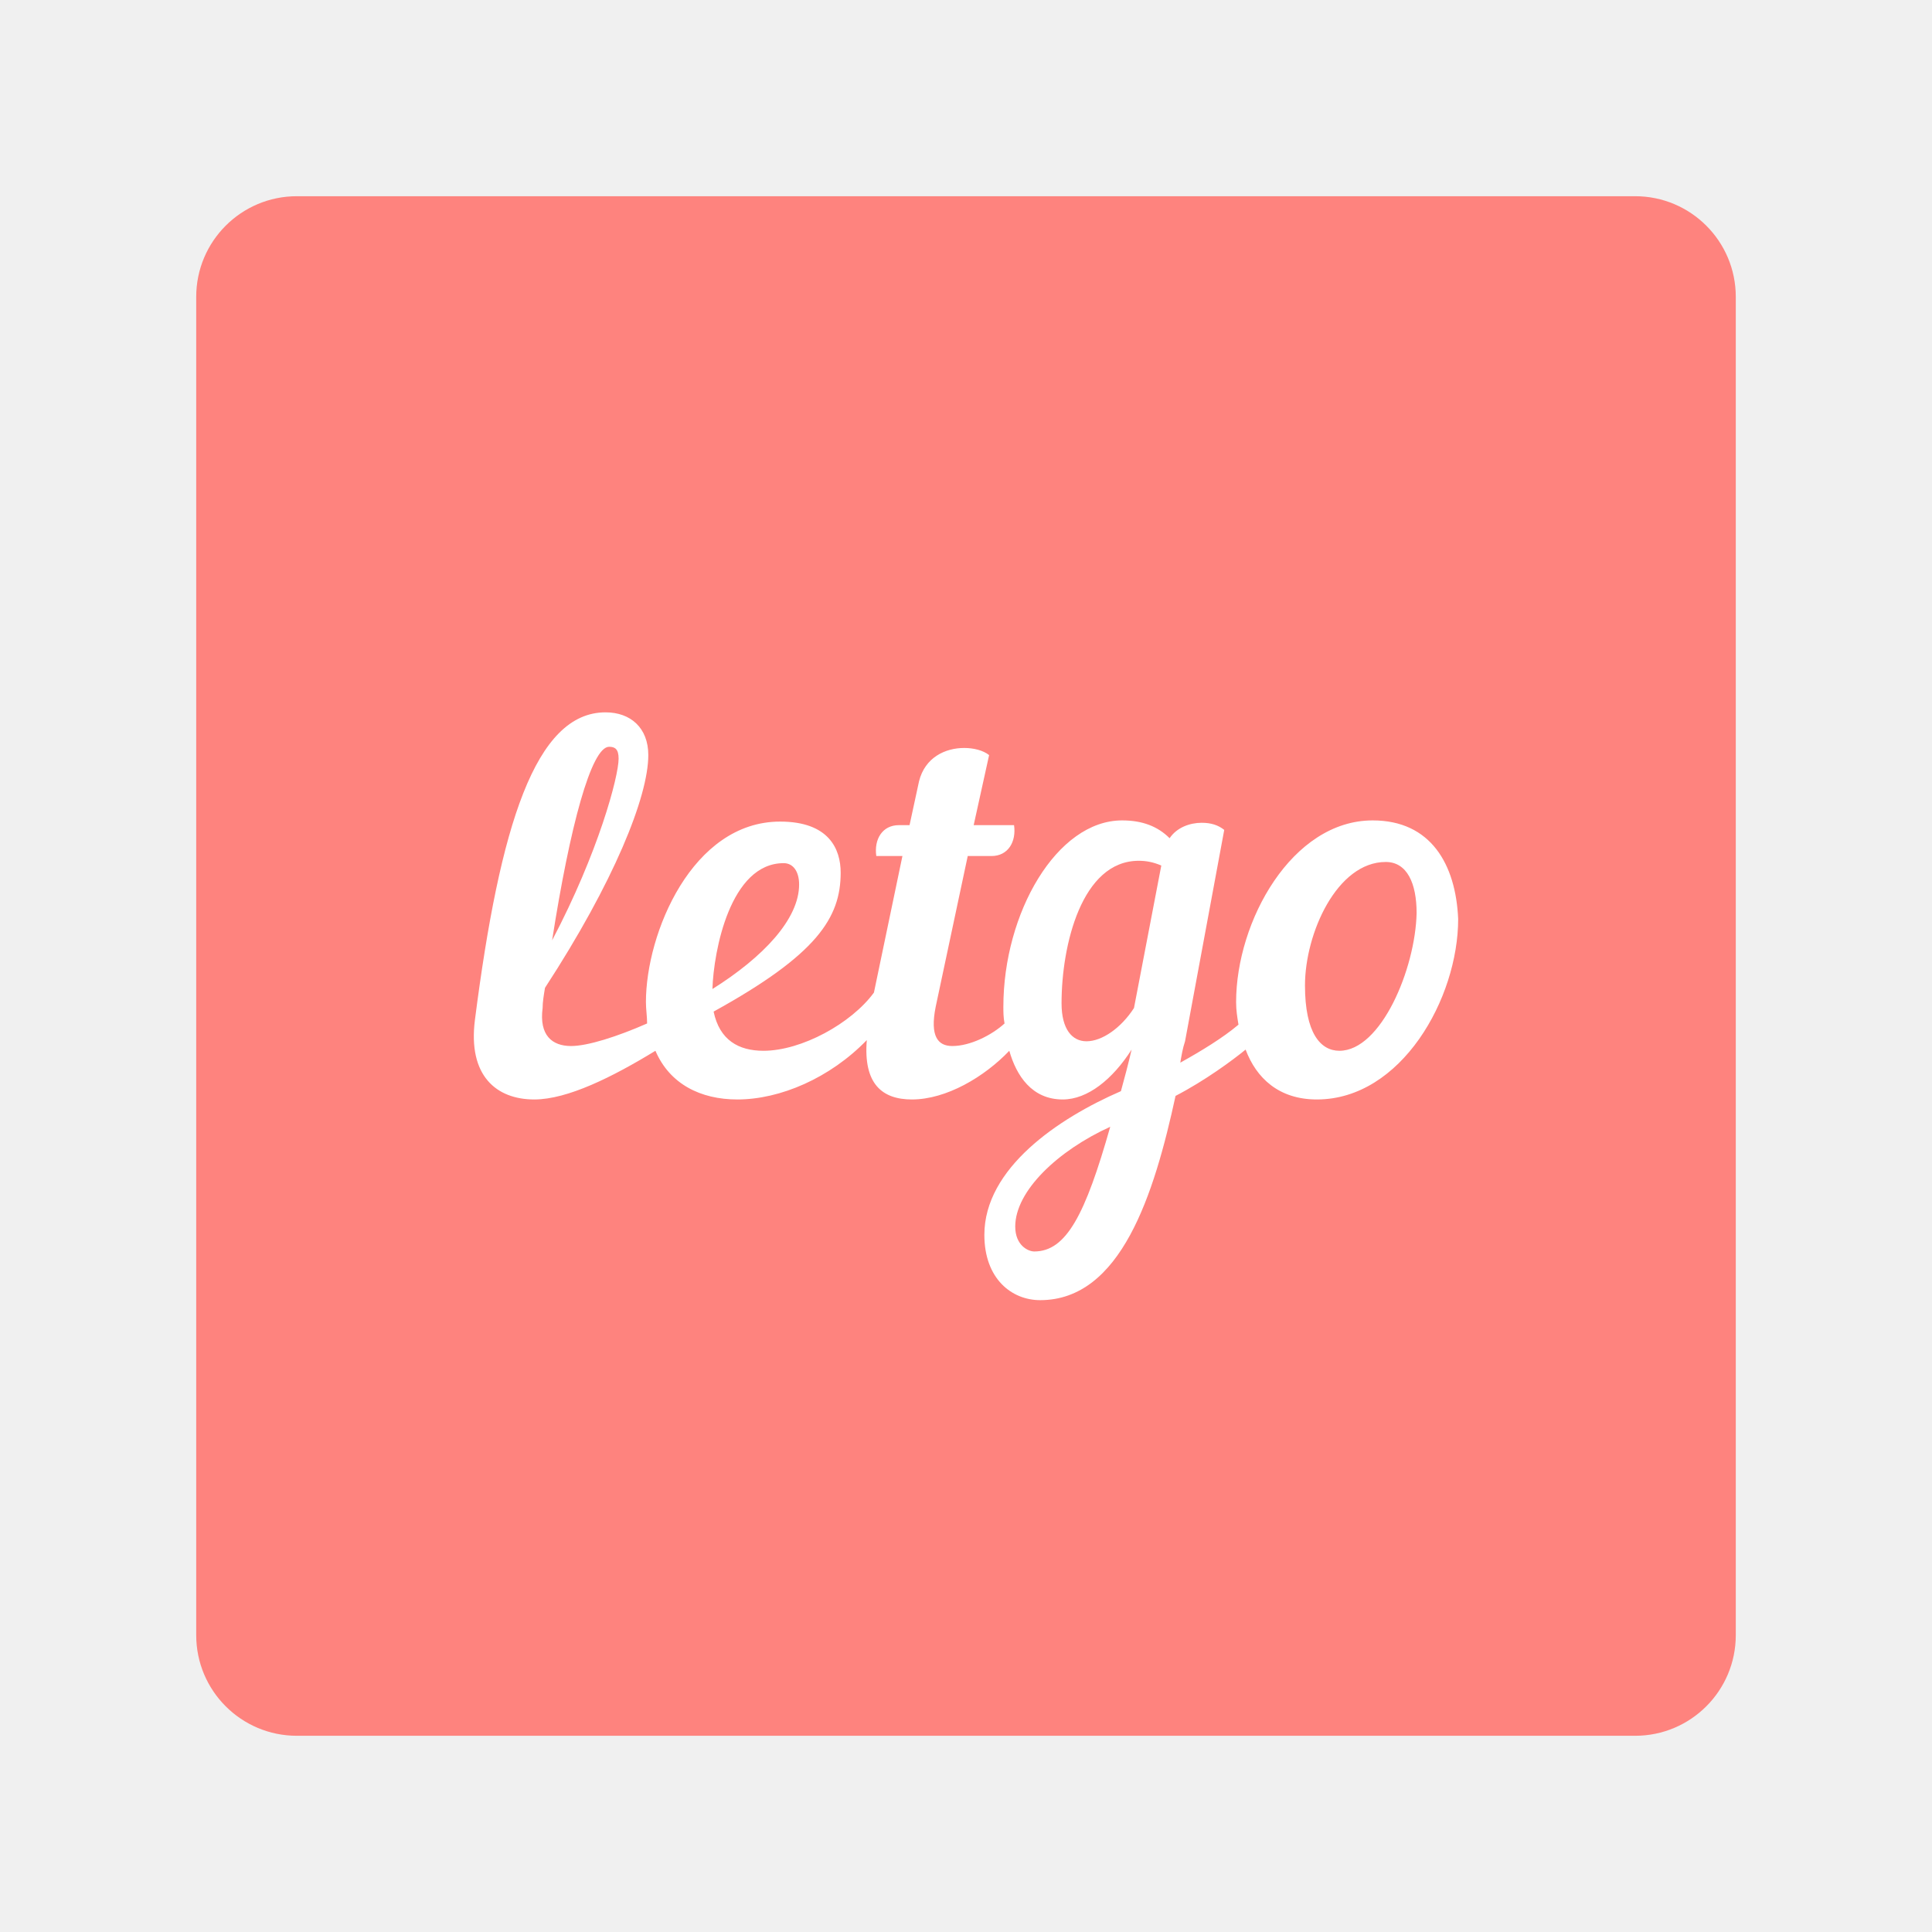
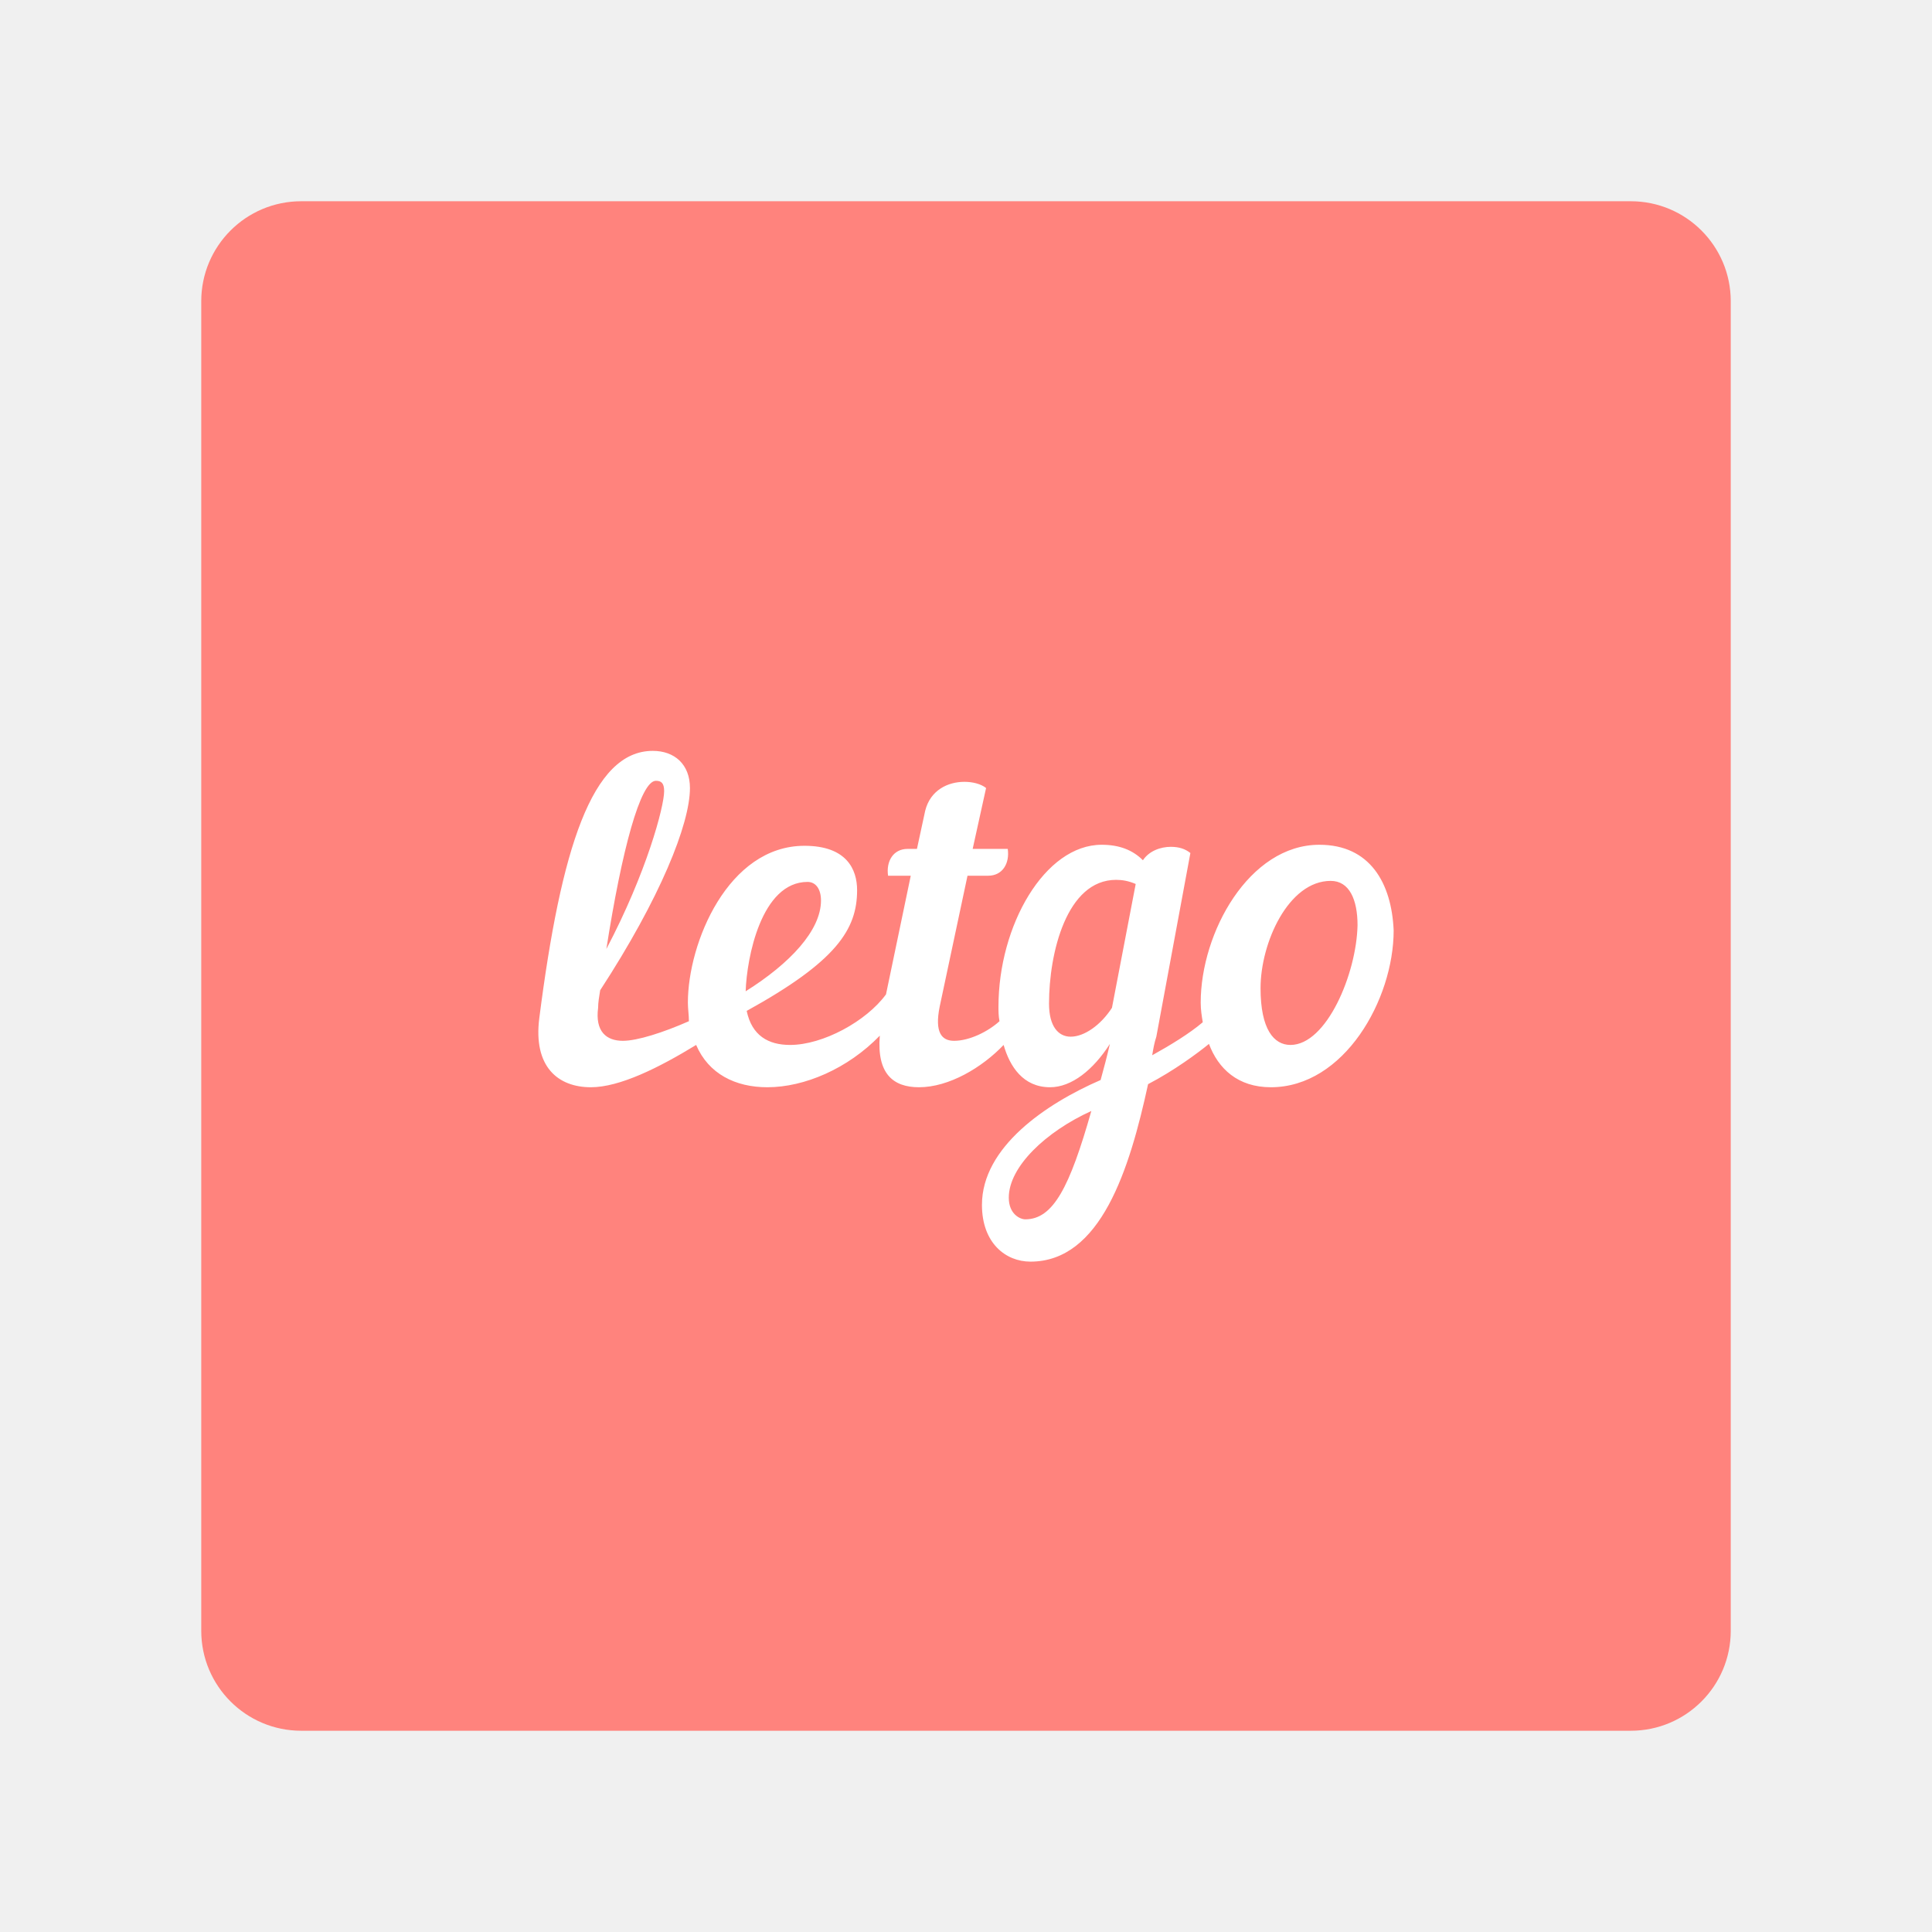
<svg xmlns="http://www.w3.org/2000/svg" width="192" height="192" viewBox="0 0 192 192" id="svg2" version="1.1">
  <defs id="defs4" />
  <g id="layer1" transform="translate(0,-860.3622)">
-     <g id="g4310">
-       <rect id="rect4272" rx="10" y="879.862" x="19.5" height="153" width="153" style="fill:#fe837e;fill-rule:evenodd;stroke:none;fill-opacity:1" />
-       <g style="fill:#ffffff;fill-opacity:1" id="g4259" transform="matrix(0.1107091,0,0,-0.1107091,47.08855,989.5702)">
-         <g style="fill:#ffffff;fill-opacity:1" id="g4261" transform="scale(0.1,0.1)">
-           <path d="m 7770.07,2238.53 c -170.54,0 -309.13,159.9 -309.13,586.29 0,469.03 287.82,1108.59 724.86,1108.59 191.87,0 277.14,-191.87 277.14,-458.35 -10.66,-501.01 -319.77,-1236.53 -692.87,-1236.53 z m -1844.12,383.74 c -117.25,-181.2 -287.8,-298.45 -426.38,-298.45 -127.9,0 -223.85,106.59 -223.85,341.09 0,522.34 181.2,1279.17 692.87,1279.17 63.94,0 127.92,-10.67 202.54,-42.64 L 5925.95,2622.27 Z M 5030.54,437.059 c -53.29,0 -170.54,53.3 -170.54,223.851 0,319.789 383.75,682.23 852.76,895.41 C 5488.92,767.5 5318.35,437.059 5030.54,437.059 Z M 2781.36,3922.77 c 85.29,0 138.57,-74.62 138.57,-191.86 0,-309.14 -319.78,-650.28 -778.16,-938.06 10.66,341.09 159.9,1129.92 639.59,1129.92 z M 1214.39,4967.41 c 53.29,0 85.26,-21.32 85.26,-106.6 0,-159.88 -181.21,-842.11 -596.931,-1630.92 159.902,1023.32 351.781,1737.52 511.671,1737.52 z M 8068.53,4306.5 c -724.84,0 -1225.85,-906.06 -1225.85,-1630.93 0,-74.61 10.66,-138.55 21.33,-202.53 -138.59,-117.25 -330.47,-234.51 -522.34,-341.1 10.67,63.96 21.34,127.93 42.64,191.88 l 351.78,1897.42 c -53.3,42.63 -117.26,63.94 -202.55,63.94 -106.58,0 -223.84,-42.63 -287.78,-138.56 -106.6,106.59 -245.2,159.88 -426.4,159.88 -586.28,0 -1065.96,-831.44 -1065.96,-1673.56 0,-42.64 0,-95.92 10.65,-149.23 -117.26,-106.58 -309.14,-202.53 -469.04,-202.53 -127.91,0 -202.51,85.28 -149.22,351.76 l 287.81,1353.79 213.19,0 c 149.23,0 223.87,127.92 202.54,277.14 l -362.42,0 138.56,628.92 c -53.29,42.64 -138.56,63.96 -223.84,63.96 -170.56,0 -351.78,-85.28 -405.08,-298.47 l -85.29,-394.41 -95.91,0 c -149.23,0 -223.86,-127.92 -202.54,-277.14 l 234.51,0 -255.83,-1225.85 c -202.54,-277.17 -650.24,-522.35 -991.34,-522.35 -223.88,0 -394.41,95.95 -447.72,351.77 927.39,511.67 1140.57,842.11 1140.57,1247.19 0,213.18 -106.58,458.37 -543.62,458.37 -788.82,0 -1204.54,-1002.01 -1204.54,-1620.29 0,-63.94 10.66,-127.91 10.66,-191.86 -266.51,-117.25 -533,-202.53 -682.234,-202.53 -170.547,0 -287.801,95.95 -255.821,341.09 0,53.3 10.664,117.27 21.309,181.24 618.266,948.69 927.396,1716.19 927.396,2089.28 0,245.17 -159.9,383.75 -383.75,383.75 C 553.492,5276.54 233.695,4263.87 9.84,2515.69 -54.105,2014.68 201.715,1801.51 542.828,1801.51 c 298.465,0 703.542,202.5 1087.292,437.02 127.9,-298.46 405.05,-437.02 735.52,-437.02 383.74,0 831.44,191.87 1161.88,532.97 -31.98,-394.41 138.6,-532.97 405.08,-532.97 309.13,0 650.24,202.5 874.08,437.02 63.98,-223.85 202.54,-437.02 479.7,-437.02 223.85,0 447.71,181.2 618.26,447.7 -31.97,-138.58 -63.97,-255.83 -95.94,-373.09 C 5243.75,1630.93 4582.84,1183.23 4582.84,586.289 4582.84,191.879 4828.02,0 5083.83,0 c 724.87,0 1023.33,948.73 1215.21,1833.48 266.49,138.56 511.67,319.78 628.92,415.73 95.95,-255.83 298.47,-447.7 639.56,-447.7 756.87,0 1268.51,906.06 1268.51,1620.26 -21.31,490.34 -245.17,884.73 -767.5,884.73" style="fill:#ffffff;fill-opacity:1;fill-rule:nonzero;stroke:none" id="path4263" />
-         </g>
+     <rect id="rect4272" rx="9.935" y="880.362" x="20" height="152" width="152" style="fill:#ff837d;fill-opacity:1;fill-rule:evenodd;stroke:none;stroke-width:0.993" />
+     <g style="fill:#ffffff;fill-opacity:1" id="g4259" transform="matrix(0.09619706,0,0,-0.09619706,53.49999,985.7415)">
+       <g style="fill:#ffffff;fill-opacity:1" id="g4261" transform="scale(0.1)">
+         <path d="m 7770.07,2238.53 c -170.54,0 -309.13,159.9 -309.13,586.29 0,469.03 287.82,1108.59 724.86,1108.59 191.87,0 277.14,-191.87 277.14,-458.35 -10.66,-501.01 -319.77,-1236.53 -692.87,-1236.53 z m -1844.12,383.74 c -117.25,-181.2 -287.8,-298.45 -426.38,-298.45 -127.9,0 -223.85,106.59 -223.85,341.09 0,522.34 181.2,1279.17 692.87,1279.17 63.94,0 127.92,-10.67 202.54,-42.64 z M 5030.54,437.059 c -53.29,0 -170.54,53.3 -170.54,223.851 0,319.789 383.75,682.23 852.76,895.41 C 5488.92,767.5 5318.35,437.059 5030.54,437.059 Z M 2781.36,3922.77 c 85.29,0 138.57,-74.62 138.57,-191.86 0,-309.14 -319.78,-650.28 -778.16,-938.06 10.66,341.09 159.9,1129.92 639.59,1129.92 z M 1214.39,4967.41 c 53.29,0 85.26,-21.32 85.26,-106.6 0,-159.88 -181.21,-842.11 -596.931,-1630.92 159.902,1023.32 351.781,1737.52 511.671,1737.52 z M 8068.53,4306.5 c -724.84,0 -1225.85,-906.06 -1225.85,-1630.93 0,-74.61 10.66,-138.55 21.33,-202.53 -138.59,-117.25 -330.47,-234.51 -522.34,-341.1 10.67,63.96 21.34,127.93 42.64,191.88 l 351.78,1897.42 c -53.3,42.63 -117.26,63.94 -202.55,63.94 -106.58,0 -223.84,-42.63 -287.78,-138.56 -106.6,106.59 -245.2,159.88 -426.4,159.88 -586.28,0 -1065.96,-831.44 -1065.96,-1673.56 0,-42.64 0,-95.92 10.65,-149.23 -117.26,-106.58 -309.14,-202.53 -469.04,-202.53 -127.91,0 -202.51,85.28 -149.22,351.76 l 287.81,1353.79 h 213.19 c 149.23,0 223.87,127.92 202.54,277.14 h -362.42 l 138.56,628.92 c -53.29,42.64 -138.56,63.96 -223.84,63.96 -170.56,0 -351.78,-85.28 -405.08,-298.47 l -85.29,-394.41 h -95.91 c -149.23,0 -223.86,-127.92 -202.54,-277.14 h 234.51 L 3591.49,2760.88 c -202.54,-277.17 -650.24,-522.35 -991.34,-522.35 -223.88,0 -394.41,95.95 -447.72,351.77 927.39,511.67 1140.57,842.11 1140.57,1247.19 0,213.18 -106.58,458.37 -543.62,458.37 -788.82,0 -1204.54,-1002.01 -1204.54,-1620.29 0,-63.94 10.66,-127.91 10.66,-191.86 -266.51,-117.25 -533,-202.53 -682.234,-202.53 -170.547,0 -287.801,95.95 -255.821,341.09 0,53.3 10.664,117.27 21.309,181.24 618.266,948.69 927.396,1716.19 927.396,2089.28 0,245.17 -159.9,383.75 -383.75,383.75 C 553.492,5276.54 233.695,4263.87 9.84,2515.69 -54.105,2014.68 201.715,1801.51 542.828,1801.51 c 298.465,0 703.542,202.5 1087.292,437.02 127.9,-298.46 405.05,-437.02 735.52,-437.02 383.74,0 831.44,191.87 1161.88,532.97 -31.98,-394.41 138.6,-532.97 405.08,-532.97 309.13,0 650.24,202.5 874.08,437.02 63.98,-223.85 202.54,-437.02 479.7,-437.02 223.85,0 447.71,181.2 618.26,447.7 -31.97,-138.58 -63.97,-255.83 -95.94,-373.09 C 5243.75,1630.93 4582.84,1183.23 4582.84,586.289 4582.84,191.879 4828.02,0 5083.83,0 c 724.87,0 1023.33,948.73 1215.21,1833.48 266.49,138.56 511.67,319.78 628.92,415.73 95.95,-255.83 298.47,-447.7 639.56,-447.7 756.87,0 1268.51,906.06 1268.51,1620.26 -21.31,490.34 -245.17,884.73 -767.5,884.73" style="fill:#ffffff;fill-opacity:1;fill-rule:nonzero;stroke:none" id="path4263" />
      </g>
    </g>
  </g>
</svg>
